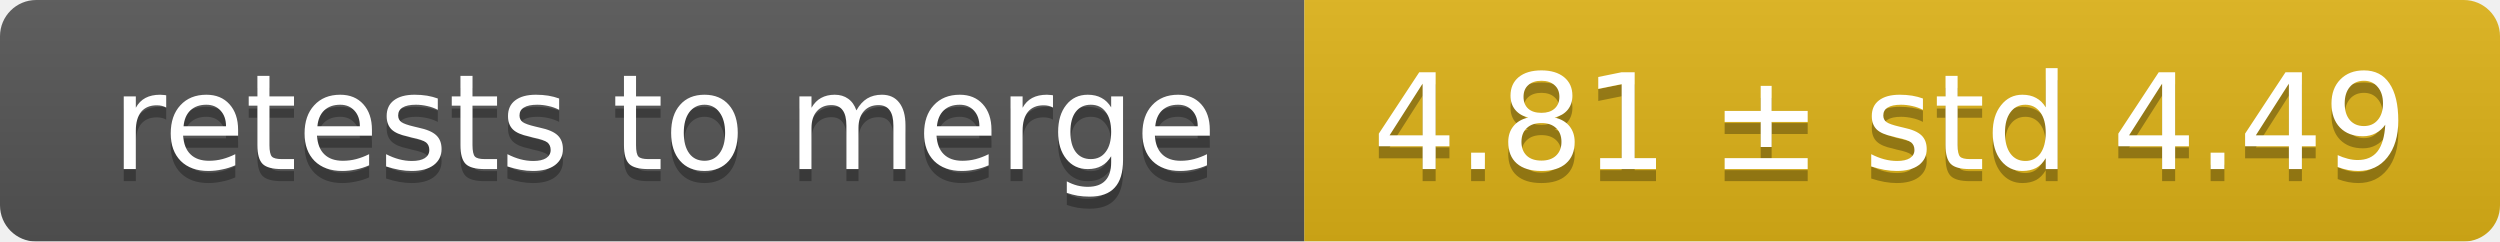
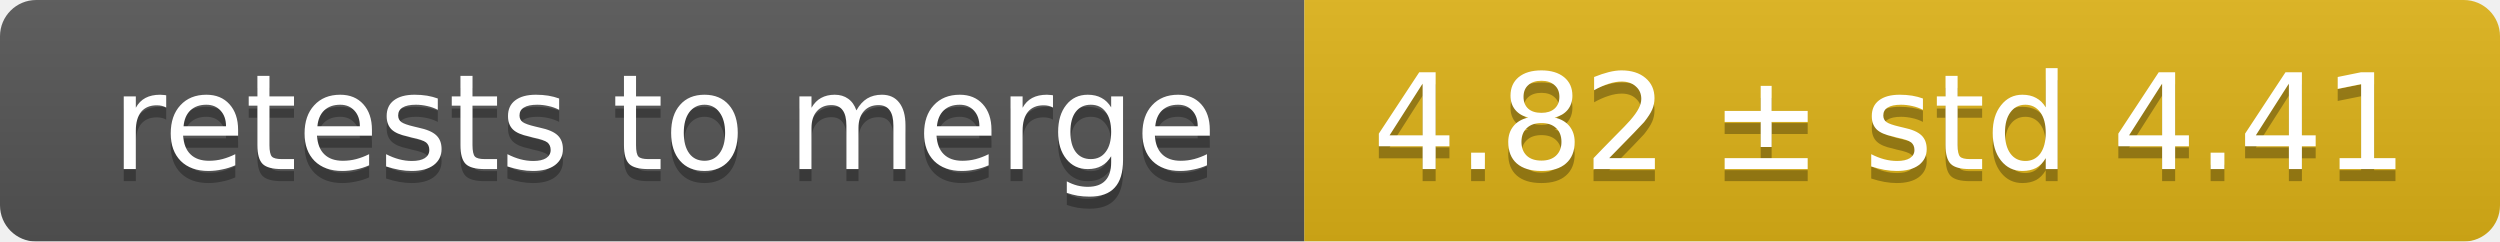
<svg xmlns="http://www.w3.org/2000/svg" width="207" height="20">
  <linearGradient id="smooth" x2="0" y2="100%">
    <stop offset="0" stop-color="#bbb" stop-opacity=".1" />
    <stop offset="1" stop-opacity=".1" />
  </linearGradient>
  <mask id="round">
    <rect width="207" height="20" rx="3" fill="#fff" />
  </mask>
  <g mask="url(#round)">
    <rect width="108" height="20" fill="#555" />
    <rect x="108" width="99" height="20" fill="#dfb317" />
    <rect width="207" height="20" fill="url(#smooth)" />
  </g>
  <g fill="#fff" text-anchor="middle" font-family="DejaVu Sans,Verdana,Geneva,sans-serif" font-size="11">
    <text x="55" y="15" fill="#010101" fill-opacity=".3">retests to merge</text>
    <text x="55" y="14">retests to merge</text>
-     <text x="156.5" y="15" fill="#010101" fill-opacity=".3">4.81 ± std 4.49</text>
-     <text x="156.5" y="14">4.81 ± std 4.49</text>
+     <text x="156.5" y="15" fill="#010101" fill-opacity=".3">4.82 ± std 4.41</text>
+     <text x="156.5" y="14">4.82 ± std 4.41</text>
  </g>
</svg>
